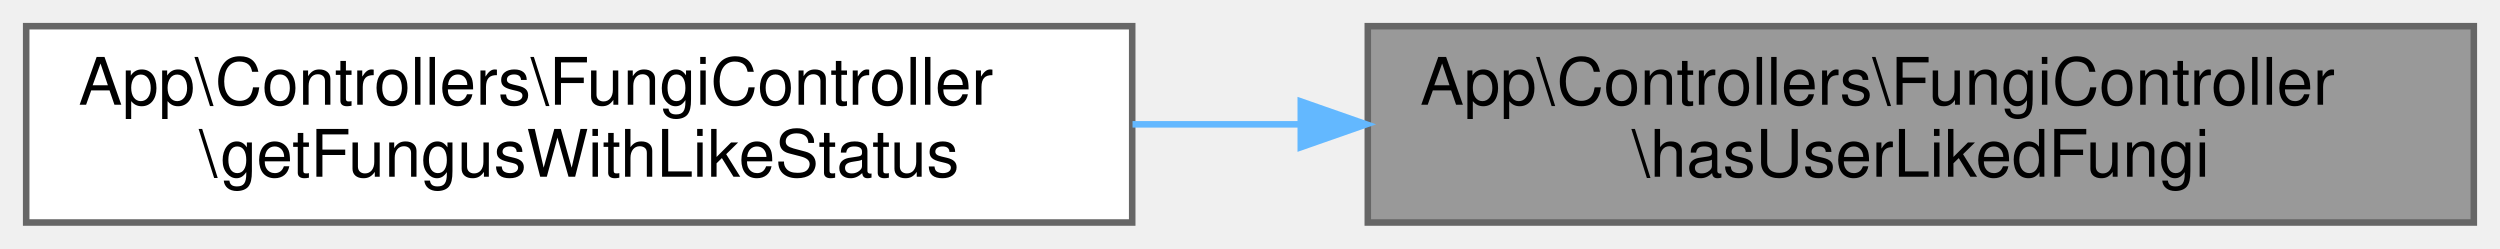
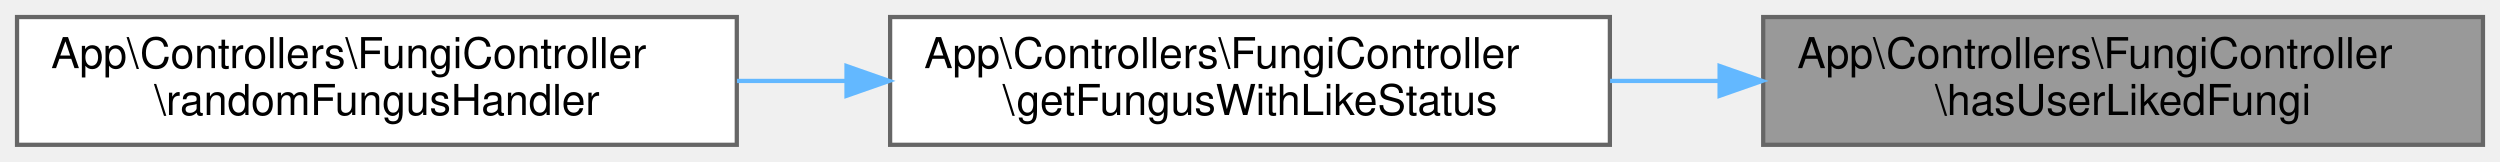
- <svg xmlns="http://www.w3.org/2000/svg" xmlns:xlink="http://www.w3.org/1999/xlink" width="382pt" height="38pt" viewBox="0.00 0.00 382.00 38.00">
+ <svg xmlns="http://www.w3.org/2000/svg" xmlns:xlink="http://www.w3.org/1999/xlink" width="587pt" height="38pt" viewBox="0.00 0.00 587.00 38.00">
  <g id="graph0" class="graph" transform="scale(1 1) rotate(0) translate(4 34)">
    <g id="Node000001" class="node">
      <g id="a_Node000001">
        <a xlink:title="Verifica si un usuario ha dado like a un hongo.">
-           <polygon fill="#999999" stroke="#666666" points="374,-30 205,-30 205,0 374,0 374,-30" />
-           <text text-anchor="start" x="213" y="-18" font-family="Helvetica,sans-Serif" font-size="10.00">App\Controllers\FungiController</text>
-           <text text-anchor="middle" x="289.5" y="-7" font-family="Helvetica,sans-Serif" font-size="10.00">\hasUserLikedFungi</text>
+           <polygon fill="#999999" stroke="#666666" points="579,-30 410,-30 410,0 579,0 579,-30" />
+           <text text-anchor="start" x="418" y="-18" font-family="Helvetica,sans-Serif" font-size="10.00">App\Controllers\FungiController</text>
+           <text text-anchor="middle" x="494.5" y="-7" font-family="Helvetica,sans-Serif" font-size="10.00">\hasUserLikedFungi</text>
        </a>
      </g>
    </g>
    <g id="Node000002" class="node">
      <g id="a_Node000002">
        <a xlink:href="classApp_1_1Controllers_1_1FungiController.html#add0b456287a79c088c78a9fe8c469451" target="_top" xlink:title="Añade el estado de like de un usuario a la información de un hongo.">
-           <polygon fill="white" stroke="#666666" points="169,-30 0,-30 0,0 169,0 169,-30" />
-           <text text-anchor="start" x="8" y="-18" font-family="Helvetica,sans-Serif" font-size="10.00">App\Controllers\FungiController</text>
-           <text text-anchor="middle" x="84.5" y="-7" font-family="Helvetica,sans-Serif" font-size="10.00">\getFungusWithLikeStatus</text>
+           <polygon fill="white" stroke="#666666" points="374,-30 205,-30 205,0 374,0 374,-30" />
+           <text text-anchor="start" x="213" y="-18" font-family="Helvetica,sans-Serif" font-size="10.00">App\Controllers\FungiController</text>
+           <text text-anchor="middle" x="289.5" y="-7" font-family="Helvetica,sans-Serif" font-size="10.00">\getFungusWithLikeStatus</text>
        </a>
      </g>
    </g>
    <g id="edge1_Node000001_Node000002" class="edge">
      <g id="a_edge1_Node000001_Node000002">
+         <a xlink:title=" ">
+           <path fill="none" stroke="#63b8ff" d="M399.74,-15C391.17,-15 382.52,-15 374.05,-15" />
+           <polygon fill="#63b8ff" stroke="#63b8ff" points="399.76,-18.5 409.76,-15 399.76,-11.5 399.76,-18.5" />
+         </a>
+       </g>
+     </g>
+     <g id="Node000003" class="node">
+       <g id="a_Node000003">
+         <a xlink:href="classApp_1_1Controllers_1_1FungiController.html#ade6fc0ad20f30ba8d2ba5efcf3d7064c" target="_top" xlink:title="Manejador para la ruta de hongo aleatorio.">
+           <polygon fill="white" stroke="#666666" points="169,-30 0,-30 0,0 169,0 169,-30" />
+           <text text-anchor="start" x="8" y="-18" font-family="Helvetica,sans-Serif" font-size="10.00">App\Controllers\FungiController</text>
+           <text text-anchor="middle" x="84.5" y="-7" font-family="Helvetica,sans-Serif" font-size="10.00">\randomFungusHandler</text>
+         </a>
+       </g>
+     </g>
+     <g id="edge2_Node000002_Node000003" class="edge">
+       <g id="a_edge2_Node000002_Node000003">
        <a xlink:title=" ">
          <path fill="none" stroke="#63b8ff" d="M194.74,-15C186.17,-15 177.52,-15 169.05,-15" />
          <polygon fill="#63b8ff" stroke="#63b8ff" points="194.76,-18.5 204.76,-15 194.76,-11.5 194.76,-18.5" />
        </a>
      </g>
    </g>
  </g>
</svg>
